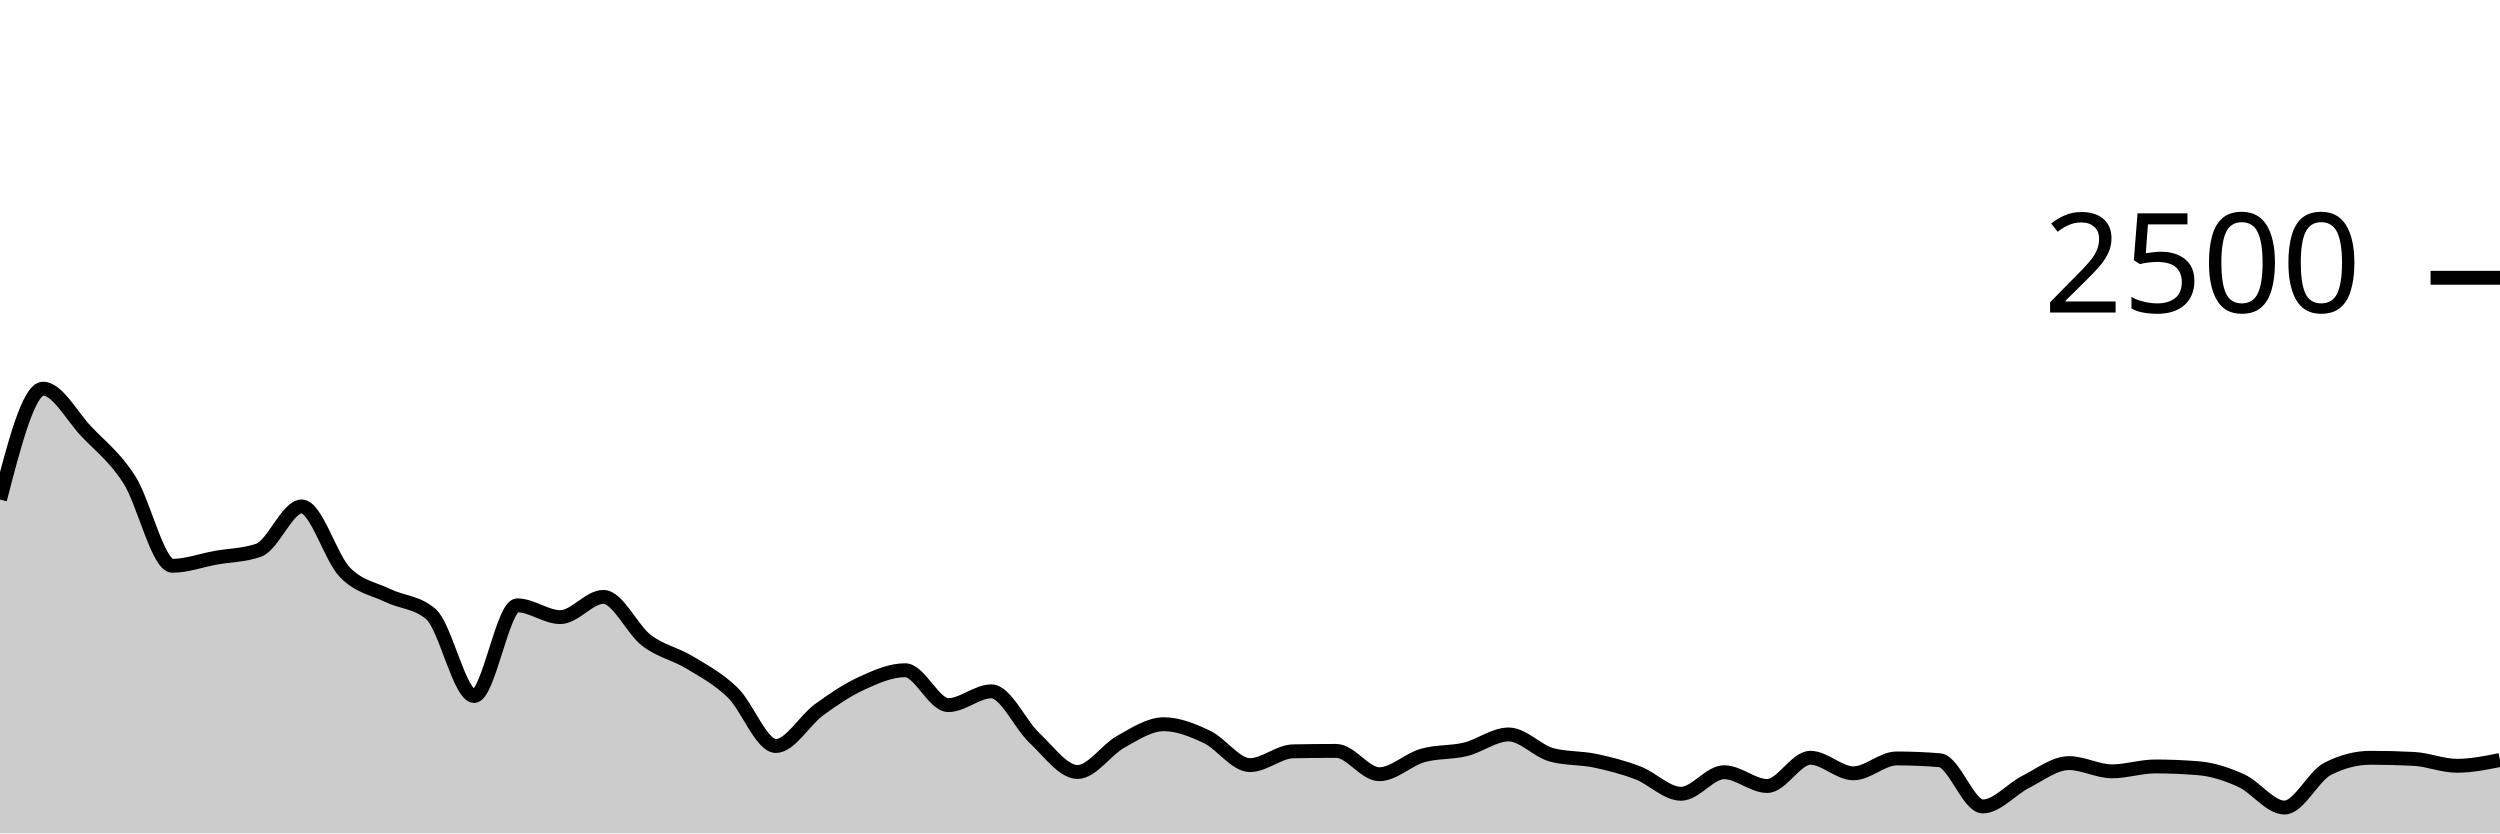
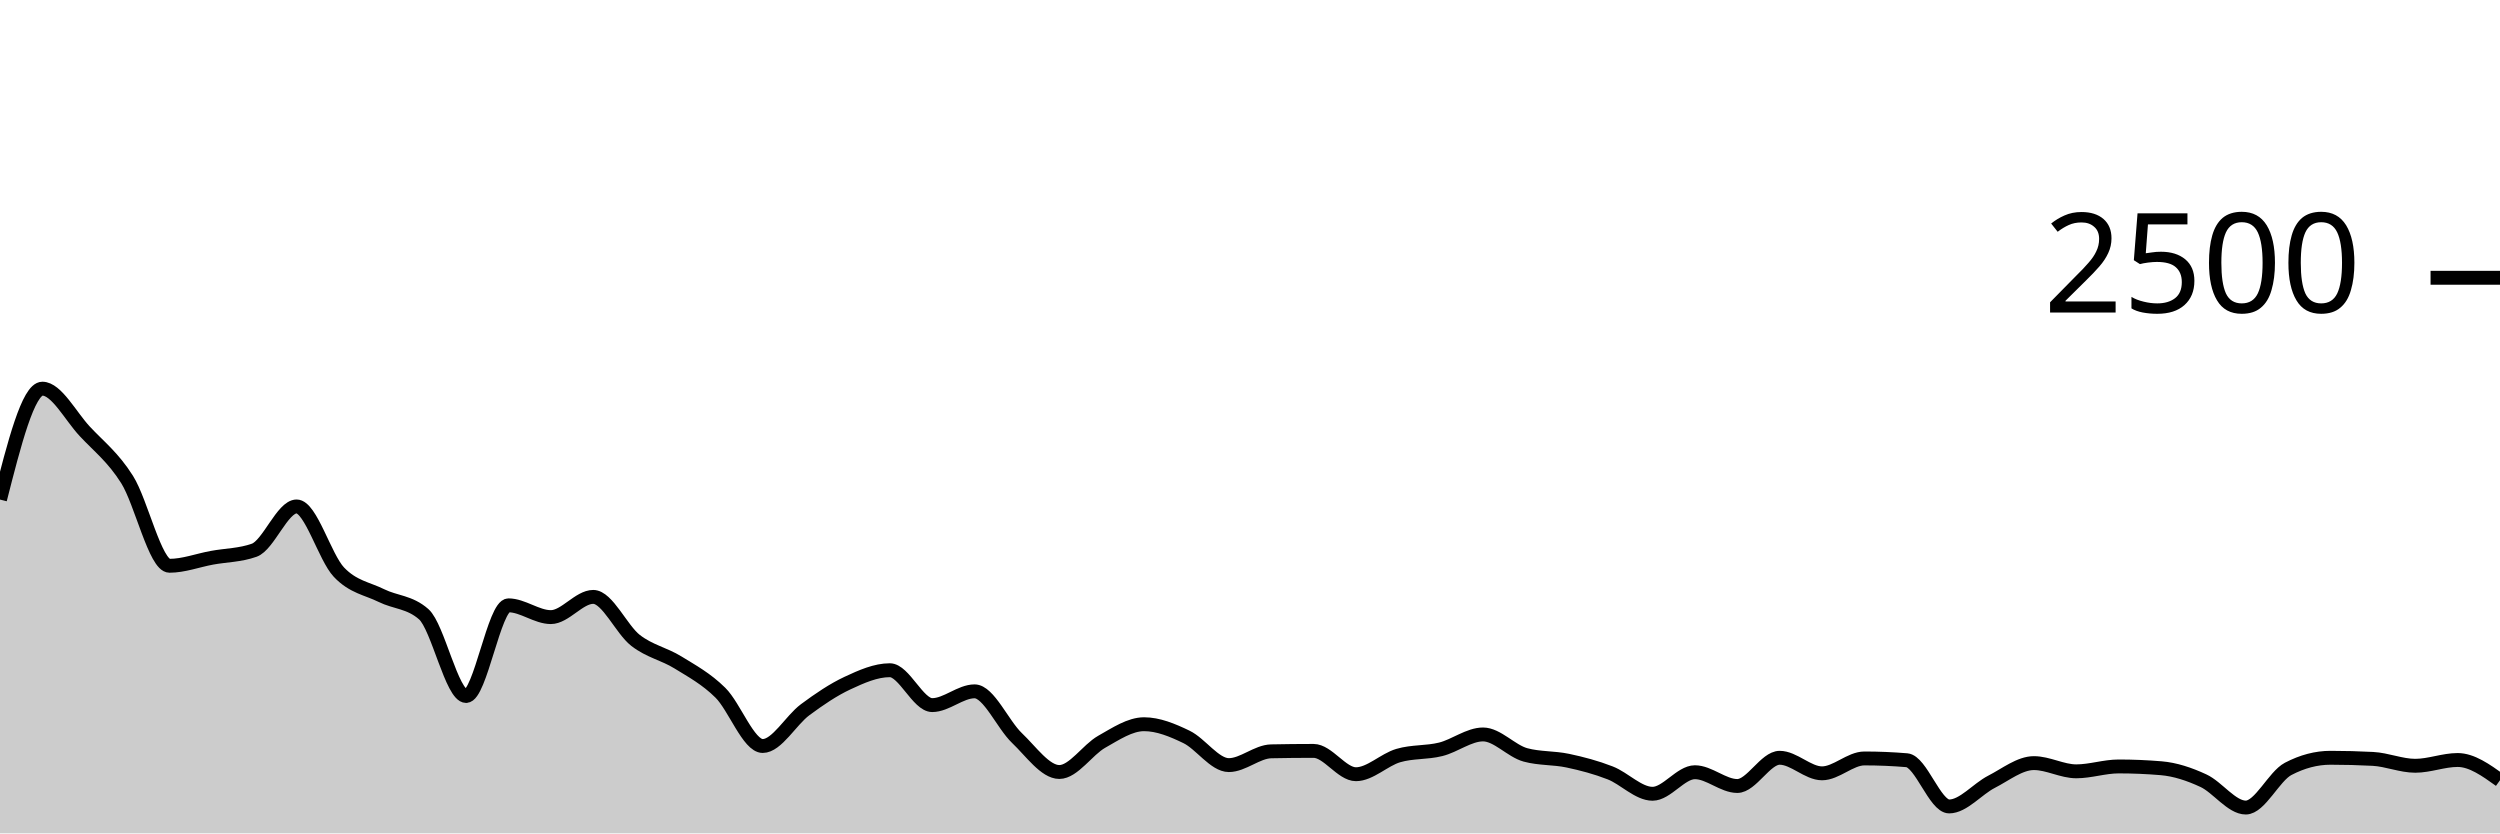
<svg xmlns="http://www.w3.org/2000/svg" viewBox="0 0 180 60">
  <g transform="translate(0,20)">
-     <path class="area" fill="rgba(0, 0, 0, 0.2)" d="M0,15.968C1.034,11.976,2.069,7.984,3.103,7.984C4.138,7.984,5.172,9.965,6.207,11.056C7.241,12.147,8.276,12.915,9.31,14.528C10.345,16.141,11.379,20.736,12.414,20.736C13.448,20.736,14.483,20.347,15.517,20.16C16.552,19.973,17.586,19.979,18.621,19.616C19.655,19.253,20.69,16.464,21.724,16.464C22.759,16.464,23.793,20.131,24.828,21.2C25.862,22.269,26.897,22.376,27.931,22.88C28.966,23.384,30,23.328,31.034,24.224C32.069,25.12,33.103,30.112,34.138,30.112C35.172,30.112,36.207,23.584,37.241,23.584C38.276,23.584,39.31,24.432,40.345,24.432C41.379,24.432,42.414,22.976,43.448,22.976C44.483,22.976,45.517,25.325,46.552,26.112C47.586,26.899,48.621,27.069,49.655,27.696C50.69,28.323,51.724,28.869,52.759,29.872C53.793,30.875,54.828,33.712,55.862,33.712C56.897,33.712,57.931,31.859,58.966,31.104C60,30.349,61.034,29.659,62.069,29.184C63.103,28.709,64.138,28.256,65.172,28.256C66.207,28.256,67.241,30.768,68.276,30.768C69.31,30.768,70.345,29.776,71.379,29.776C72.414,29.776,73.448,32.168,74.483,33.136C75.517,34.104,76.552,35.584,77.586,35.584C78.621,35.584,79.655,33.981,80.69,33.408C81.724,32.835,82.759,32.144,83.793,32.144C84.828,32.144,85.862,32.565,86.897,33.056C87.931,33.547,88.966,35.088,90,35.088C91.034,35.088,92.069,34.117,93.103,34.096C94.138,34.075,95.172,34.064,96.207,34.064C97.241,34.064,98.276,35.744,99.31,35.744C100.345,35.744,101.379,34.699,102.414,34.4C103.448,34.101,104.483,34.205,105.517,33.952C106.552,33.699,107.586,32.88,108.621,32.88C109.655,32.88,110.69,34.075,111.724,34.352C112.759,34.629,113.793,34.552,114.828,34.768C115.862,34.984,116.897,35.251,117.931,35.648C118.966,36.045,120,37.152,121.034,37.152C122.069,37.152,123.103,35.6,124.138,35.6C125.172,35.6,126.207,36.592,127.241,36.592C128.276,36.592,129.31,34.56,130.345,34.56C131.379,34.56,132.414,35.68,133.448,35.68C134.483,35.68,135.517,34.608,136.552,34.608C137.586,34.608,138.621,34.651,139.655,34.736C140.69,34.821,141.724,38.064,142.759,38.064C143.793,38.064,144.828,36.808,145.862,36.288C146.897,35.768,147.931,34.944,148.966,34.944C150,34.944,151.034,35.536,152.069,35.536C153.103,35.536,154.138,35.184,155.172,35.184C156.207,35.184,157.241,35.227,158.276,35.312C159.31,35.397,160.345,35.736,161.379,36.208C162.414,36.68,163.448,38.144,164.483,38.144C165.517,38.144,166.552,35.893,167.586,35.36C168.621,34.827,169.655,34.56,170.69,34.56C171.724,34.56,172.759,34.587,173.793,34.64C174.828,34.693,175.862,35.136,176.897,35.136C177.931,35.136,178.966,34.928,180,34.72L180,40C178.966,40,177.931,40,176.897,40C175.862,40,174.828,40,173.793,40C172.759,40,171.724,40,170.69,40C169.655,40,168.621,40,167.586,40C166.552,40,165.517,40,164.483,40C163.448,40,162.414,40,161.379,40C160.345,40,159.31,40,158.276,40C157.241,40,156.207,40,155.172,40C154.138,40,153.103,40,152.069,40C151.034,40,150,40,148.966,40C147.931,40,146.897,40,145.862,40C144.828,40,143.793,40,142.759,40C141.724,40,140.69,40,139.655,40C138.621,40,137.586,40,136.552,40C135.517,40,134.483,40,133.448,40C132.414,40,131.379,40,130.345,40C129.31,40,128.276,40,127.241,40C126.207,40,125.172,40,124.138,40C123.103,40,122.069,40,121.034,40C120,40,118.966,40,117.931,40C116.897,40,115.862,40,114.828,40C113.793,40,112.759,40,111.724,40C110.69,40,109.655,40,108.621,40C107.586,40,106.552,40,105.517,40C104.483,40,103.448,40,102.414,40C101.379,40,100.345,40,99.31,40C98.276,40,97.241,40,96.207,40C95.172,40,94.138,40,93.103,40C92.069,40,91.034,40,90,40C88.966,40,87.931,40,86.897,40C85.862,40,84.828,40,83.793,40C82.759,40,81.724,40,80.69,40C79.655,40,78.621,40,77.586,40C76.552,40,75.517,40,74.483,40C73.448,40,72.414,40,71.379,40C70.345,40,69.31,40,68.276,40C67.241,40,66.207,40,65.172,40C64.138,40,63.103,40,62.069,40C61.034,40,60,40,58.966,40C57.931,40,56.897,40,55.862,40C54.828,40,53.793,40,52.759,40C51.724,40,50.69,40,49.655,40C48.621,40,47.586,40,46.552,40C45.517,40,44.483,40,43.448,40C42.414,40,41.379,40,40.345,40C39.31,40,38.276,40,37.241,40C36.207,40,35.172,40,34.138,40C33.103,40,32.069,40,31.034,40C30,40,28.966,40,27.931,40C26.897,40,25.862,40,24.828,40C23.793,40,22.759,40,21.724,40C20.69,40,19.655,40,18.621,40C17.586,40,16.552,40,15.517,40C14.483,40,13.448,40,12.414,40C11.379,40,10.345,40,9.31,40C8.276,40,7.241,40,6.207,40C5.172,40,4.138,40,3.103,40C2.069,40,1.034,40,0,40Z" />
-     <path class="line" stroke="black" fill="none" d="M0,15.968C1.034,11.976,2.069,7.984,3.103,7.984C4.138,7.984,5.172,9.965,6.207,11.056C7.241,12.147,8.276,12.915,9.31,14.528C10.345,16.141,11.379,20.736,12.414,20.736C13.448,20.736,14.483,20.347,15.517,20.16C16.552,19.973,17.586,19.979,18.621,19.616C19.655,19.253,20.69,16.464,21.724,16.464C22.759,16.464,23.793,20.131,24.828,21.2C25.862,22.269,26.897,22.376,27.931,22.88C28.966,23.384,30,23.328,31.034,24.224C32.069,25.12,33.103,30.112,34.138,30.112C35.172,30.112,36.207,23.584,37.241,23.584C38.276,23.584,39.31,24.432,40.345,24.432C41.379,24.432,42.414,22.976,43.448,22.976C44.483,22.976,45.517,25.325,46.552,26.112C47.586,26.899,48.621,27.069,49.655,27.696C50.69,28.323,51.724,28.869,52.759,29.872C53.793,30.875,54.828,33.712,55.862,33.712C56.897,33.712,57.931,31.859,58.966,31.104C60,30.349,61.034,29.659,62.069,29.184C63.103,28.709,64.138,28.256,65.172,28.256C66.207,28.256,67.241,30.768,68.276,30.768C69.31,30.768,70.345,29.776,71.379,29.776C72.414,29.776,73.448,32.168,74.483,33.136C75.517,34.104,76.552,35.584,77.586,35.584C78.621,35.584,79.655,33.981,80.69,33.408C81.724,32.835,82.759,32.144,83.793,32.144C84.828,32.144,85.862,32.565,86.897,33.056C87.931,33.547,88.966,35.088,90,35.088C91.034,35.088,92.069,34.117,93.103,34.096C94.138,34.075,95.172,34.064,96.207,34.064C97.241,34.064,98.276,35.744,99.31,35.744C100.345,35.744,101.379,34.699,102.414,34.4C103.448,34.101,104.483,34.205,105.517,33.952C106.552,33.699,107.586,32.88,108.621,32.88C109.655,32.88,110.69,34.075,111.724,34.352C112.759,34.629,113.793,34.552,114.828,34.768C115.862,34.984,116.897,35.251,117.931,35.648C118.966,36.045,120,37.152,121.034,37.152C122.069,37.152,123.103,35.6,124.138,35.6C125.172,35.6,126.207,36.592,127.241,36.592C128.276,36.592,129.31,34.56,130.345,34.56C131.379,34.56,132.414,35.68,133.448,35.68C134.483,35.68,135.517,34.608,136.552,34.608C137.586,34.608,138.621,34.651,139.655,34.736C140.69,34.821,141.724,38.064,142.759,38.064C143.793,38.064,144.828,36.808,145.862,36.288C146.897,35.768,147.931,34.944,148.966,34.944C150,34.944,151.034,35.536,152.069,35.536C153.103,35.536,154.138,35.184,155.172,35.184C156.207,35.184,157.241,35.227,158.276,35.312C159.31,35.397,160.345,35.736,161.379,36.208C162.414,36.68,163.448,38.144,164.483,38.144C165.517,38.144,166.552,35.893,167.586,35.36C168.621,34.827,169.655,34.56,170.69,34.56C171.724,34.56,172.759,34.587,173.793,34.64C174.828,34.693,175.862,35.136,176.897,35.136C177.931,35.136,178.966,34.928,180,34.72" />
+     <path class="area" fill="rgba(0, 0, 0, 0.2)" d="M0,15.968C1.017,11.976,2.034,7.984,3.051,7.984C4.068,7.984,5.085,9.965,6.102,11.056C7.119,12.147,8.136,12.915,9.153,14.528C10.169,16.141,11.186,20.736,12.203,20.736C13.22,20.736,14.237,20.347,15.254,20.16C16.271,19.973,17.288,19.979,18.305,19.616C19.322,19.253,20.339,16.464,21.356,16.464C22.373,16.464,23.39,20.131,24.407,21.2C25.424,22.269,26.441,22.376,27.458,22.88C28.475,23.384,29.492,23.328,30.508,24.224C31.525,25.12,32.542,30.112,33.559,30.112C34.576,30.112,35.593,23.584,36.61,23.584C37.627,23.584,38.644,24.432,39.661,24.432C40.678,24.432,41.695,22.976,42.712,22.976C43.729,22.976,44.746,25.325,45.763,26.112C46.78,26.899,47.797,27.069,48.814,27.696C49.831,28.323,50.847,28.869,51.864,29.872C52.881,30.875,53.898,33.712,54.915,33.712C55.932,33.712,56.949,31.859,57.966,31.104C58.983,30.349,60,29.659,61.017,29.184C62.034,28.709,63.051,28.256,64.068,28.256C65.085,28.256,66.102,30.768,67.119,30.768C68.136,30.768,69.153,29.776,70.169,29.776C71.186,29.776,72.203,32.168,73.22,33.136C74.237,34.104,75.254,35.584,76.271,35.584C77.288,35.584,78.305,33.981,79.322,33.408C80.339,32.835,81.356,32.144,82.373,32.144C83.39,32.144,84.407,32.565,85.424,33.056C86.441,33.547,87.458,35.088,88.475,35.088C89.492,35.088,90.508,34.117,91.525,34.096C92.542,34.075,93.559,34.064,94.576,34.064C95.593,34.064,96.61,35.744,97.627,35.744C98.644,35.744,99.661,34.699,100.678,34.4C101.695,34.101,102.712,34.205,103.729,33.952C104.746,33.699,105.763,32.88,106.78,32.88C107.797,32.88,108.814,34.075,109.831,34.352C110.847,34.629,111.864,34.552,112.881,34.768C113.898,34.984,114.915,35.251,115.932,35.648C116.949,36.045,117.966,37.152,118.983,37.152C120,37.152,121.017,35.6,122.034,35.6C123.051,35.6,124.068,36.592,125.085,36.592C126.102,36.592,127.119,34.56,128.136,34.56C129.153,34.56,130.169,35.68,131.186,35.68C132.203,35.68,133.22,34.608,134.237,34.608C135.254,34.608,136.271,34.651,137.288,34.736C138.305,34.821,139.322,38.064,140.339,38.064C141.356,38.064,142.373,36.808,143.39,36.288C144.407,35.768,145.424,34.944,146.441,34.944C147.458,34.944,148.475,35.536,149.492,35.536C150.508,35.536,151.525,35.184,152.542,35.184C153.559,35.184,154.576,35.227,155.593,35.312C156.61,35.397,157.627,35.736,158.644,36.208C159.661,36.68,160.678,38.144,161.695,38.144C162.712,38.144,163.729,35.893,164.746,35.36C165.763,34.827,166.78,34.56,167.797,34.56C168.814,34.56,169.831,34.587,170.847,34.64C171.864,34.693,172.881,35.136,173.898,35.136C174.915,35.136,175.932,34.72,176.949,34.72C177.966,34.72,178.983,35.448,180,36.176L180,40C178.983,40,177.966,40,176.949,40C175.932,40,174.915,40,173.898,40C172.881,40,171.864,40,170.847,40C169.831,40,168.814,40,167.797,40C166.78,40,165.763,40,164.746,40C163.729,40,162.712,40,161.695,40C160.678,40,159.661,40,158.644,40C157.627,40,156.61,40,155.593,40C154.576,40,153.559,40,152.542,40C151.525,40,150.508,40,149.492,40C148.475,40,147.458,40,146.441,40C145.424,40,144.407,40,143.39,40C142.373,40,141.356,40,140.339,40C139.322,40,138.305,40,137.288,40C136.271,40,135.254,40,134.237,40C133.22,40,132.203,40,131.186,40C130.169,40,129.153,40,128.136,40C127.119,40,126.102,40,125.085,40C124.068,40,123.051,40,122.034,40C121.017,40,120,40,118.983,40C117.966,40,116.949,40,115.932,40C114.915,40,113.898,40,112.881,40C111.864,40,110.847,40,109.831,40C108.814,40,107.797,40,106.78,40C105.763,40,104.746,40,103.729,40C102.712,40,101.695,40,100.678,40C99.661,40,98.644,40,97.627,40C96.61,40,95.593,40,94.576,40C93.559,40,92.542,40,91.525,40C90.508,40,89.492,40,88.475,40C87.458,40,86.441,40,85.424,40C84.407,40,83.39,40,82.373,40C81.356,40,80.339,40,79.322,40C78.305,40,77.288,40,76.271,40C75.254,40,74.237,40,73.22,40C72.203,40,71.186,40,70.169,40C69.153,40,68.136,40,67.119,40C66.102,40,65.085,40,64.068,40C63.051,40,62.034,40,61.017,40C60,40,58.983,40,57.966,40C56.949,40,55.932,40,54.915,40C53.898,40,52.881,40,51.864,40C50.847,40,49.831,40,48.814,40C47.797,40,46.78,40,45.763,40C44.746,40,43.729,40,42.712,40C41.695,40,40.678,40,39.661,40C38.644,40,37.627,40,36.61,40C35.593,40,34.576,40,33.559,40C32.542,40,31.525,40,30.508,40C29.492,40,28.475,40,27.458,40C26.441,40,25.424,40,24.407,40C23.39,40,22.373,40,21.356,40C20.339,40,19.322,40,18.305,40C17.288,40,16.271,40,15.254,40C14.237,40,13.22,40,12.203,40C11.186,40,10.169,40,9.153,40C8.136,40,7.119,40,6.102,40C5.085,40,4.068,40,3.051,40C2.034,40,1.017,40,0,40Z" />
+     <path class="line" stroke="black" fill="none" d="M0,15.968C1.017,11.976,2.034,7.984,3.051,7.984C4.068,7.984,5.085,9.965,6.102,11.056C7.119,12.147,8.136,12.915,9.153,14.528C10.169,16.141,11.186,20.736,12.203,20.736C13.22,20.736,14.237,20.347,15.254,20.16C16.271,19.973,17.288,19.979,18.305,19.616C19.322,19.253,20.339,16.464,21.356,16.464C22.373,16.464,23.39,20.131,24.407,21.2C25.424,22.269,26.441,22.376,27.458,22.88C28.475,23.384,29.492,23.328,30.508,24.224C31.525,25.12,32.542,30.112,33.559,30.112C34.576,30.112,35.593,23.584,36.61,23.584C37.627,23.584,38.644,24.432,39.661,24.432C40.678,24.432,41.695,22.976,42.712,22.976C43.729,22.976,44.746,25.325,45.763,26.112C46.78,26.899,47.797,27.069,48.814,27.696C49.831,28.323,50.847,28.869,51.864,29.872C52.881,30.875,53.898,33.712,54.915,33.712C55.932,33.712,56.949,31.859,57.966,31.104C58.983,30.349,60,29.659,61.017,29.184C62.034,28.709,63.051,28.256,64.068,28.256C65.085,28.256,66.102,30.768,67.119,30.768C68.136,30.768,69.153,29.776,70.169,29.776C71.186,29.776,72.203,32.168,73.22,33.136C74.237,34.104,75.254,35.584,76.271,35.584C77.288,35.584,78.305,33.981,79.322,33.408C80.339,32.835,81.356,32.144,82.373,32.144C83.39,32.144,84.407,32.565,85.424,33.056C86.441,33.547,87.458,35.088,88.475,35.088C89.492,35.088,90.508,34.117,91.525,34.096C92.542,34.075,93.559,34.064,94.576,34.064C95.593,34.064,96.61,35.744,97.627,35.744C98.644,35.744,99.661,34.699,100.678,34.4C101.695,34.101,102.712,34.205,103.729,33.952C104.746,33.699,105.763,32.88,106.78,32.88C107.797,32.88,108.814,34.075,109.831,34.352C110.847,34.629,111.864,34.552,112.881,34.768C113.898,34.984,114.915,35.251,115.932,35.648C116.949,36.045,117.966,37.152,118.983,37.152C120,37.152,121.017,35.6,122.034,35.6C123.051,35.6,124.068,36.592,125.085,36.592C126.102,36.592,127.119,34.56,128.136,34.56C129.153,34.56,130.169,35.68,131.186,35.68C132.203,35.68,133.22,34.608,134.237,34.608C135.254,34.608,136.271,34.651,137.288,34.736C138.305,34.821,139.322,38.064,140.339,38.064C141.356,38.064,142.373,36.808,143.39,36.288C144.407,35.768,145.424,34.944,146.441,34.944C147.458,34.944,148.475,35.536,149.492,35.536C150.508,35.536,151.525,35.184,152.542,35.184C153.559,35.184,154.576,35.227,155.593,35.312C156.61,35.397,157.627,35.736,158.644,36.208C159.661,36.68,160.678,38.144,161.695,38.144C162.712,38.144,163.729,35.893,164.746,35.36C165.763,34.827,166.78,34.56,167.797,34.56C168.814,34.56,169.831,34.587,170.847,34.64C171.864,34.693,172.881,35.136,173.898,35.136C174.915,35.136,175.932,34.72,176.949,34.72C177.966,34.72,178.983,35.448,180,36.176" />
    <path class="axis-ceiling" stroke-width="1" stroke="black" fill="none" d="M175,0L180,0" />
    <text class="axis-ceiling-label" font-family="sans-serif" text-anchor="end" font-size="10px" x="170" y="2.5">2500</text>
  </g>
</svg>
